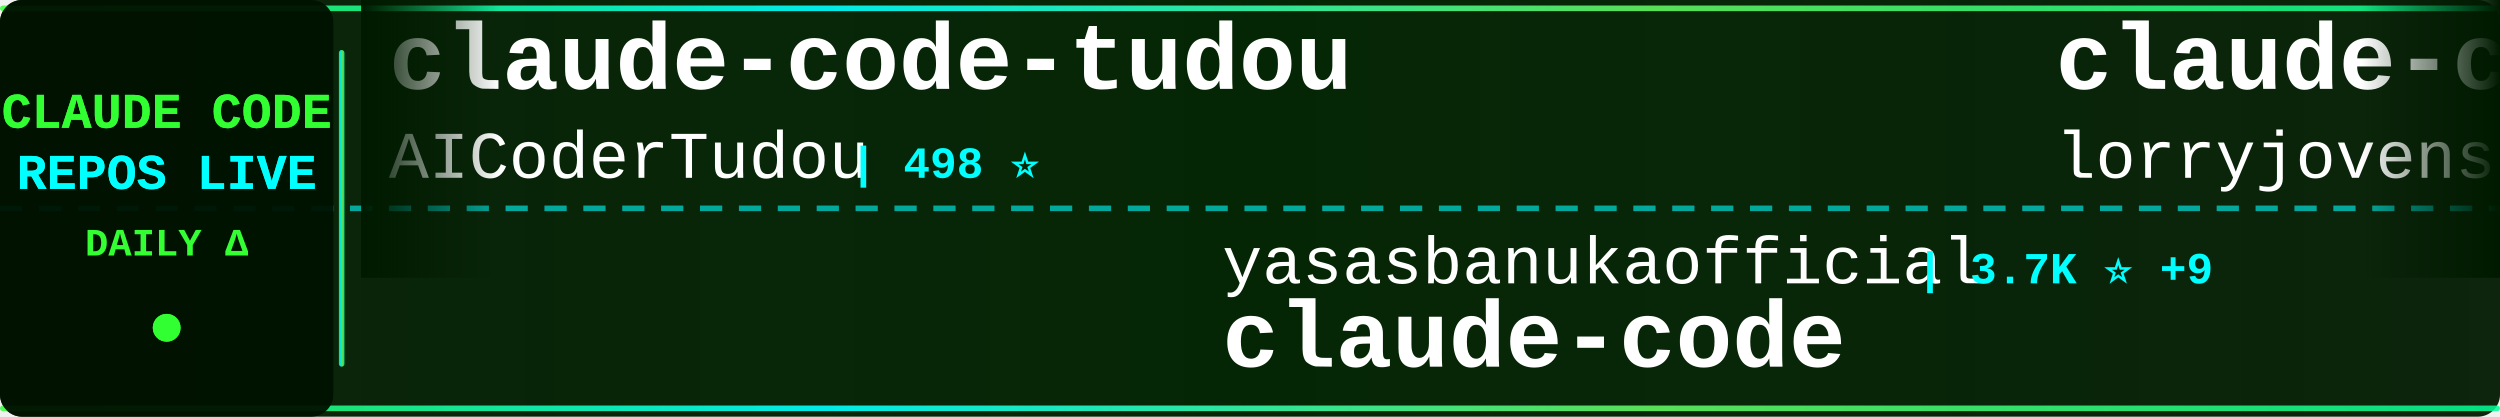
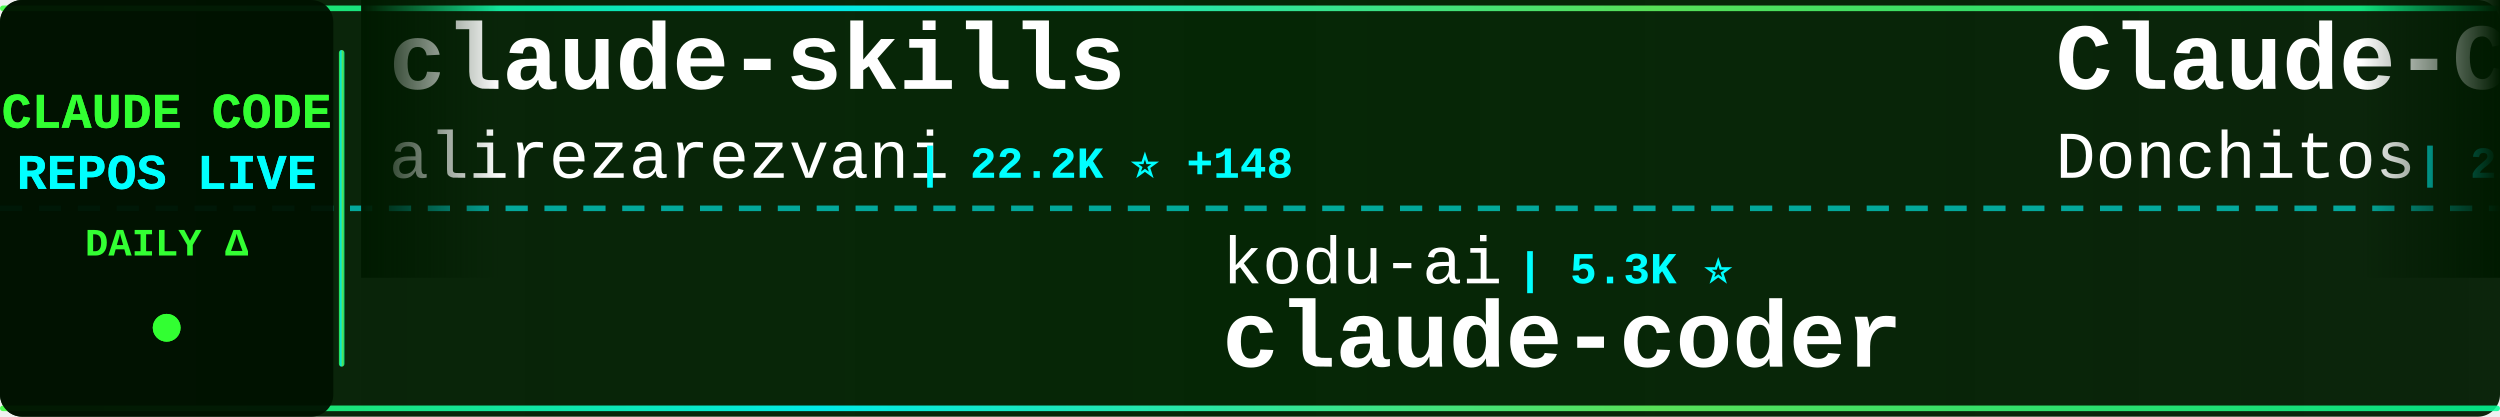
<svg xmlns="http://www.w3.org/2000/svg" width="900" height="150">
  <defs>
    <linearGradient id="tickerBg" x1="0%" y1="0%" x2="100%" y2="0%">
      <stop offset="0%" style="stop-color:#001a00;stop-opacity:0.95" />
      <stop offset="50%" style="stop-color:#002200;stop-opacity:0.98" />
      <stop offset="100%" style="stop-color:#001a00;stop-opacity:0.95" />
    </linearGradient>
    <linearGradient id="borderGrad" x1="0%" y1="0%" x2="100%" y2="0%">
      <stop offset="0%" style="stop-color:#33ff33;stop-opacity:0.85">
        <animate attributeName="stop-opacity" values="0.85;1;0.85" dur="2s" repeatCount="indefinite" />
      </stop>
      <stop offset="33%" style="stop-color:#00ffff;stop-opacity:0.9">
        <animate attributeName="stop-opacity" values="0.9;1;0.9" dur="2.2s" repeatCount="indefinite" />
      </stop>
      <stop offset="66%" style="stop-color:#66ff66;stop-opacity:0.85">
        <animate attributeName="stop-opacity" values="0.85;1;0.85" dur="1.8s" repeatCount="indefinite" />
      </stop>
      <stop offset="100%" style="stop-color:#00ff99;stop-opacity:0.85">
        <animate attributeName="stop-opacity" values="0.85;1;0.85" dur="2s" repeatCount="indefinite" />
      </stop>
    </linearGradient>
    <filter id="textGlow">
      <feGaussianBlur stdDeviation="0.1" result="coloredBlur" />
      <feMerge>
        <feMergeNode in="coloredBlur" />
        <feMergeNode in="SourceGraphic" />
      </feMerge>
    </filter>
    <filter id="metricGlow">
      <feGaussianBlur stdDeviation="0.2" result="coloredBlur" />
      <feMerge>
        <feMergeNode in="coloredBlur" />
        <feMergeNode in="SourceGraphic" />
      </feMerge>
    </filter>
    <linearGradient id="leftFade" x1="0%" y1="0%" x2="100%" y2="0%">
      <stop offset="0%" style="stop-color:#001a00;stop-opacity:1" />
      <stop offset="100%" style="stop-color:#001a00;stop-opacity:0" />
    </linearGradient>
    <linearGradient id="rightFade" x1="0%" y1="0%" x2="100%" y2="0%">
      <stop offset="0%" style="stop-color:#001a00;stop-opacity:0" />
      <stop offset="100%" style="stop-color:#001a00;stop-opacity:1" />
    </linearGradient>
  </defs>
  <rect width="900" height="150" fill="url(#tickerBg)" rx="8" />
  <rect x="0" y="2" width="900" height="2" fill="url(#borderGrad)" rx="1" />
  <rect x="0" y="146" width="900" height="2" fill="url(#borderGrad)" rx="1" />
  <line x1="0" y1="75" x2="900" y2="75" stroke="#00ffff" stroke-width="2" stroke-dasharray="8 6" opacity="0.6" />
  <rect x="0" y="0" width="120" height="150" fill="#001100" opacity="0.95" rx="8" />
  <text x="60" y="46" font-family="'Courier New', monospace" font-size="18" font-weight="bold" fill="#33ff33" text-anchor="middle" filter="url(#textGlow)">
    CLAUDE CODE
  </text>
  <text x="60" y="68" font-family="'Courier New', monospace" font-size="18" font-weight="bold" fill="#00ffff" text-anchor="middle" filter="url(#textGlow)">
    REPOS LIVE
  </text>
  <text x="60" y="92" font-family="'Courier New', monospace" font-size="14" font-weight="bold" fill="#33ff33" text-anchor="middle">
    DAILY Δ
  </text>
  <circle cx="60" cy="118" r="5" fill="#33ff33" filter="url(#metricGlow)">
    <animate attributeName="r" values="4;6;4" dur="1.5s" repeatCount="indefinite" />
    <animate attributeName="opacity" values="0.6;1;0.6" dur="1.5s" repeatCount="indefinite" />
  </circle>
  <rect x="122" y="18" width="2" height="114" fill="url(#borderGrad)" rx="1" />
  <clipPath id="tickerClip">
    <rect x="130" y="0" width="770" height="150" />
  </clipPath>
  <g clip-path="url(#tickerClip)">
    <g id="tickerItems">
      <animateTransform attributeName="transform" attributeType="XML" type="translate" from="0 0" to="-3000 0" dur="54s" repeatCount="indefinite" />
      <g transform="translate(0, 0)">
-         <text x="140" y="32" font-family="'Courier New', monospace" font-size="34" font-weight="bold" fill="#ffffff">claude-code-tudou</text>
-         <text x="140" y="64" font-family="'Courier New', monospace" font-size="24" font-weight="normal" fill="#ffffff" opacity="1.0">AICoderTudou</text>
-         <text x="306" y="64" font-family="'Courier New', monospace" font-size="16" font-weight="bold" fill="#00ffff"> | 498 ⭐</text>
+         <text x="140" y="32" font-family="'Courier New', monospace" font-size="34" font-weight="bold" fill="#ffffff">claude-skills</text>
+         <text x="140" y="64" font-family="'Courier New', monospace" font-size="24" font-weight="normal" fill="#ffffff" opacity="1.0">alirezarezvani</text>
+         <text x="330" y="64" font-family="'Courier New', monospace" font-size="16" font-weight="bold" fill="#00ffff"> | 22.2K ⭐ +148</text>
      </g>
      <g transform="translate(300, 0)">
-         <text x="140" y="102" font-family="'Courier New', monospace" font-size="24" font-weight="normal" fill="#ffffff" opacity="1.0">yasasbanukaofficial</text>
-         <text x="390" y="102" font-family="'Courier New', monospace" font-size="16" font-weight="bold" fill="#00ffff"> | 3.7K ⭐ +9</text>
-         <text x="140" y="132" font-family="'Courier New', monospace" font-size="34" font-weight="bold" fill="#ffffff">claude-code</text>
+         <text x="140" y="102" font-family="'Courier New', monospace" font-size="24" font-weight="normal" fill="#ffffff" opacity="1.0">kodu-ai</text>
+         <text x="246" y="102" font-family="'Courier New', monospace" font-size="16" font-weight="bold" fill="#00ffff"> | 5.3K ⭐</text>
+         <text x="140" y="132" font-family="'Courier New', monospace" font-size="34" font-weight="bold" fill="#ffffff">claude-coder</text>
      </g>
      <g transform="translate(600, 0)">
-         <text x="140" y="32" font-family="'Courier New', monospace" font-size="34" font-weight="bold" fill="#ffffff">claude-code-rust</text>
-         <text x="140" y="64" font-family="'Courier New', monospace" font-size="24" font-weight="normal" fill="#ffffff" opacity="1.0">lorryjovens-hub</text>
-         <text x="342" y="64" font-family="'Courier New', monospace" font-size="16" font-weight="bold" fill="#00ffff"> | 1.7K ⭐</text>
+         <text x="140" y="32" font-family="'Courier New', monospace" font-size="34" font-weight="bold" fill="#ffffff">Claude-Code-Game-Studios</text>
+         <text x="140" y="64" font-family="'Courier New', monospace" font-size="24" font-weight="normal" fill="#ffffff" opacity="1.0">Donchitos</text>
+         <text x="270" y="64" font-family="'Courier New', monospace" font-size="16" font-weight="bold" fill="#00ffff"> | 22.9K ⭐ +43</text>
      </g>
      <g transform="translate(900, 0)">
-         <text x="140" y="102" font-family="'Courier New', monospace" font-size="24" font-weight="normal" fill="#ffffff" opacity="1.0">JrCx7scC</text>
-         <text x="258" y="102" font-family="'Courier New', monospace" font-size="16" font-weight="bold" fill="#00ffff"> | 371 ⭐</text>
-         <text x="140" y="132" font-family="'Courier New', monospace" font-size="34" font-weight="bold" fill="#ffffff">claude-code-source</text>
+         <text x="140" y="102" font-family="'Courier New', monospace" font-size="24" font-weight="normal" fill="#ffffff" opacity="1.0">zebbern</text>
+         <text x="246" y="102" font-family="'Courier New', monospace" font-size="16" font-weight="bold" fill="#00ffff"> | 4.4K ⭐</text>
+         <text x="140" y="132" font-family="'Courier New', monospace" font-size="34" font-weight="bold" fill="#ffffff">claude-code-guide</text>
      </g>
      <g transform="translate(1200, 0)">
-         <text x="140" y="32" font-family="'Courier New', monospace" font-size="34" font-weight="bold" fill="#ffffff">claude-code-settings</text>
-         <text x="140" y="64" font-family="'Courier New', monospace" font-size="24" font-weight="normal" fill="#ffffff" opacity="1.0">feiskyer</text>
-         <text x="258" y="64" font-family="'Courier New', monospace" font-size="16" font-weight="bold" fill="#00ffff"> | 1.6K ⭐ +1</text>
+         <text x="140" y="32" font-family="'Courier New', monospace" font-size="34" font-weight="bold" fill="#ffffff">claude-code</text>
+         <text x="140" y="64" font-family="'Courier New', monospace" font-size="24" font-weight="normal" fill="#ffffff" opacity="1.0">VineeTagarwaL-code</text>
+         <text x="378" y="64" font-family="'Courier New', monospace" font-size="16" font-weight="bold" fill="#00ffff"> | 275 ⭐</text>
      </g>
      <g transform="translate(1500, 0)">
-         <text x="140" y="102" font-family="'Courier New', monospace" font-size="24" font-weight="normal" fill="#ffffff" opacity="1.0">xorespesp</text>
-         <text x="270" y="102" font-family="'Courier New', monospace" font-size="16" font-weight="bold" fill="#00ffff"> | 230 ⭐</text>
+         <text x="140" y="102" font-family="'Courier New', monospace" font-size="24" font-weight="normal" fill="#ffffff" opacity="1.0">lowcortisolprogrammer</text>
+         <text x="414" y="102" font-family="'Courier New', monospace" font-size="16" font-weight="bold" fill="#00ffff"> | 171 ⭐</text>
        <text x="140" y="132" font-family="'Courier New', monospace" font-size="34" font-weight="bold" fill="#ffffff">claude-code</text>
      </g>
      <g transform="translate(1800, 0)">
-         <text x="140" y="32" font-family="'Courier New', monospace" font-size="34" font-weight="bold" fill="#ffffff">awesome-claude-code-tool...</text>
-         <text x="140" y="64" font-family="'Courier New', monospace" font-size="24" font-weight="normal" fill="#ffffff" opacity="1.0">rohitg00</text>
-         <text x="258" y="64" font-family="'Courier New', monospace" font-size="16" font-weight="bold" fill="#00ffff"> | 2.3K ⭐ +8</text>
+         <text x="140" y="32" font-family="'Courier New', monospace" font-size="34" font-weight="bold" fill="#ffffff">Claude-Code-Usage-Monito...</text>
+         <text x="140" y="64" font-family="'Courier New', monospace" font-size="24" font-weight="normal" fill="#ffffff" opacity="1.0">Maciek-roboblog</text>
+         <text x="342" y="64" font-family="'Courier New', monospace" font-size="16" font-weight="bold" fill="#00ffff"> | 8.4K ⭐ +7</text>
      </g>
      <g transform="translate(2100, 0)">
-         <text x="140" y="102" font-family="'Courier New', monospace" font-size="24" font-weight="normal" fill="#ffffff" opacity="1.0">ChinaSiro</text>
-         <text x="270" y="102" font-family="'Courier New', monospace" font-size="16" font-weight="bold" fill="#00ffff"> | 9.5K ⭐ +3</text>
-         <text x="140" y="132" font-family="'Courier New', monospace" font-size="34" font-weight="bold" fill="#ffffff">claude-code-sourcemap</text>
+         <text x="140" y="102" font-family="'Courier New', monospace" font-size="24" font-weight="normal" fill="#ffffff" opacity="1.0">router-for-me</text>
+         <text x="318" y="102" font-family="'Courier New', monospace" font-size="16" font-weight="bold" fill="#00ffff"> | 39.9K ⭐ +163</text>
+         <text x="140" y="132" font-family="'Courier New', monospace" font-size="34" font-weight="bold" fill="#ffffff">CLIProxyAPI</text>
      </g>
      <g transform="translate(2400, 0)">
-         <text x="140" y="32" font-family="'Courier New', monospace" font-size="34" font-weight="bold" fill="#ffffff">claude-code</text>
-         <text x="140" y="64" font-family="'Courier New', monospace" font-size="24" font-weight="normal" fill="#ffffff" opacity="1.0">Tinkeringg-Lab</text>
-         <text x="330" y="64" font-family="'Courier New', monospace" font-size="16" font-weight="bold" fill="#00ffff"> | 211 ⭐</text>
+         <text x="140" y="32" font-family="'Courier New', monospace" font-size="34" font-weight="bold" fill="#ffffff">claude-code-rust</text>
+         <text x="140" y="64" font-family="'Courier New', monospace" font-size="24" font-weight="normal" fill="#ffffff" opacity="1.0">lorryjovens-hub</text>
+         <text x="342" y="64" font-family="'Courier New', monospace" font-size="16" font-weight="bold" fill="#00ffff"> | 1.7K ⭐ +5</text>
      </g>
      <g transform="translate(2700, 0)">
-         <text x="140" y="102" font-family="'Courier New', monospace" font-size="24" font-weight="normal" fill="#ffffff" opacity="1.0">disler</text>
-         <text x="234" y="102" font-family="'Courier New', monospace" font-size="16" font-weight="bold" fill="#00ffff"> | 3.8K ⭐ +1</text>
-         <text x="140" y="132" font-family="'Courier New', monospace" font-size="34" font-weight="bold" fill="#ffffff">claude-code-hooks-master...</text>
+         <text x="140" y="102" font-family="'Courier New', monospace" font-size="24" font-weight="normal" fill="#ffffff" opacity="1.0">musistudio</text>
+         <text x="282" y="102" font-family="'Courier New', monospace" font-size="16" font-weight="bold" fill="#00ffff"> | 35.7K ⭐ +26</text>
+         <text x="140" y="132" font-family="'Courier New', monospace" font-size="34" font-weight="bold" fill="#ffffff">claude-code-router</text>
      </g>
      <g transform="translate(3000, 0)">
-         <text x="140" y="32" font-family="'Courier New', monospace" font-size="34" font-weight="bold" fill="#ffffff">claude-code-tudou</text>
-         <text x="140" y="64" font-family="'Courier New', monospace" font-size="24" font-weight="normal" fill="#ffffff" opacity="1.0">AICoderTudou</text>
-         <text x="306" y="64" font-family="'Courier New', monospace" font-size="16" font-weight="bold" fill="#00ffff"> | 498 ⭐</text>
+         <text x="140" y="32" font-family="'Courier New', monospace" font-size="34" font-weight="bold" fill="#ffffff">claude-skills</text>
+         <text x="140" y="64" font-family="'Courier New', monospace" font-size="24" font-weight="normal" fill="#ffffff" opacity="1.0">alirezarezvani</text>
+         <text x="330" y="64" font-family="'Courier New', monospace" font-size="16" font-weight="bold" fill="#00ffff"> | 22.2K ⭐ +148</text>
      </g>
      <g transform="translate(3300, 0)">
-         <text x="140" y="102" font-family="'Courier New', monospace" font-size="24" font-weight="normal" fill="#ffffff" opacity="1.0">yasasbanukaofficial</text>
-         <text x="390" y="102" font-family="'Courier New', monospace" font-size="16" font-weight="bold" fill="#00ffff"> | 3.7K ⭐ +9</text>
-         <text x="140" y="132" font-family="'Courier New', monospace" font-size="34" font-weight="bold" fill="#ffffff">claude-code</text>
+         <text x="140" y="102" font-family="'Courier New', monospace" font-size="24" font-weight="normal" fill="#ffffff" opacity="1.0">kodu-ai</text>
+         <text x="246" y="102" font-family="'Courier New', monospace" font-size="16" font-weight="bold" fill="#00ffff"> | 5.3K ⭐</text>
+         <text x="140" y="132" font-family="'Courier New', monospace" font-size="34" font-weight="bold" fill="#ffffff">claude-coder</text>
      </g>
      <g transform="translate(3600, 0)">
-         <text x="140" y="32" font-family="'Courier New', monospace" font-size="34" font-weight="bold" fill="#ffffff">claude-code-rust</text>
-         <text x="140" y="64" font-family="'Courier New', monospace" font-size="24" font-weight="normal" fill="#ffffff" opacity="1.0">lorryjovens-hub</text>
-         <text x="342" y="64" font-family="'Courier New', monospace" font-size="16" font-weight="bold" fill="#00ffff"> | 1.7K ⭐</text>
+         <text x="140" y="32" font-family="'Courier New', monospace" font-size="34" font-weight="bold" fill="#ffffff">Claude-Code-Game-Studios</text>
+         <text x="140" y="64" font-family="'Courier New', monospace" font-size="24" font-weight="normal" fill="#ffffff" opacity="1.0">Donchitos</text>
+         <text x="270" y="64" font-family="'Courier New', monospace" font-size="16" font-weight="bold" fill="#00ffff"> | 22.9K ⭐ +43</text>
      </g>
      <g transform="translate(3900, 0)">
-         <text x="140" y="102" font-family="'Courier New', monospace" font-size="24" font-weight="normal" fill="#ffffff" opacity="1.0">JrCx7scC</text>
-         <text x="258" y="102" font-family="'Courier New', monospace" font-size="16" font-weight="bold" fill="#00ffff"> | 371 ⭐</text>
-         <text x="140" y="132" font-family="'Courier New', monospace" font-size="34" font-weight="bold" fill="#ffffff">claude-code-source</text>
+         <text x="140" y="102" font-family="'Courier New', monospace" font-size="24" font-weight="normal" fill="#ffffff" opacity="1.0">zebbern</text>
+         <text x="246" y="102" font-family="'Courier New', monospace" font-size="16" font-weight="bold" fill="#00ffff"> | 4.4K ⭐</text>
+         <text x="140" y="132" font-family="'Courier New', monospace" font-size="34" font-weight="bold" fill="#ffffff">claude-code-guide</text>
      </g>
    </g>
  </g>
  <rect x="130" y="0" width="50" height="100" fill="url(#leftFade)" />
  <rect x="850" y="0" width="50" height="100" fill="url(#rightFade)" />
</svg>
